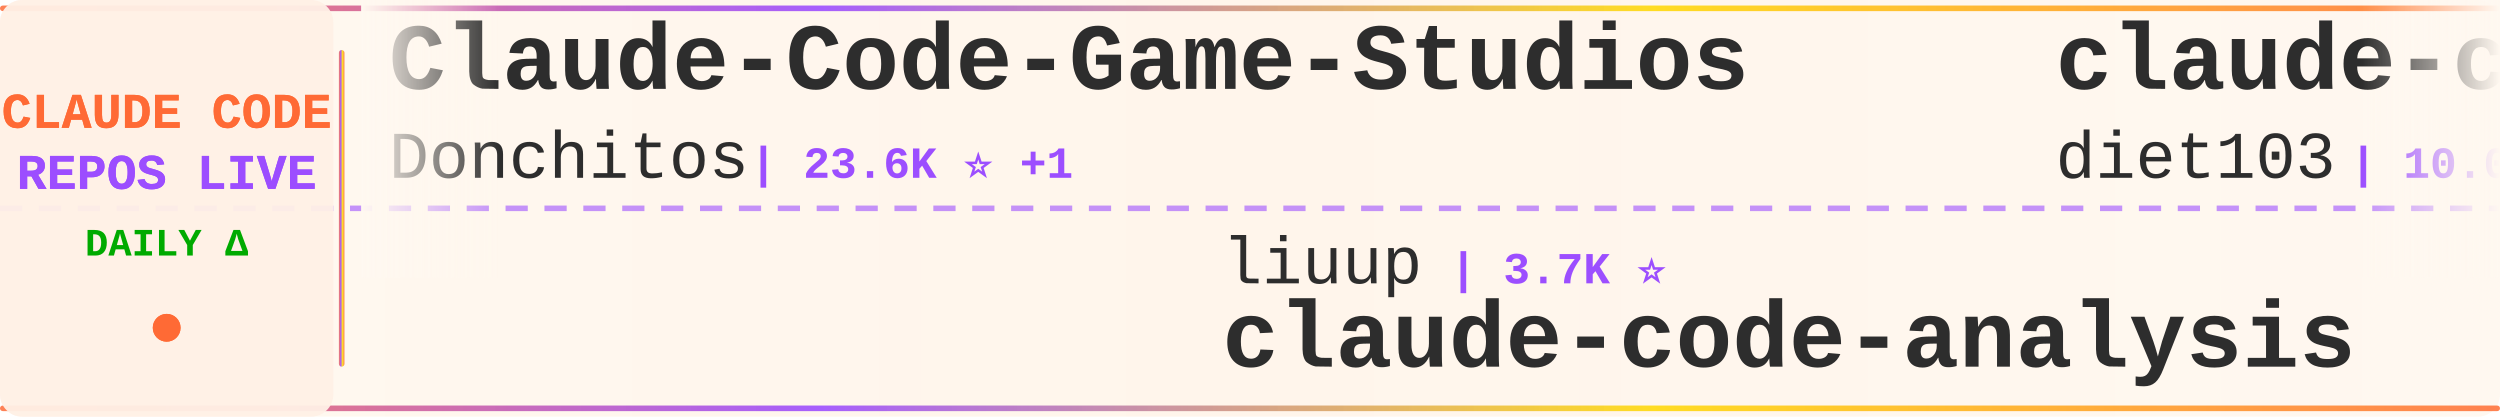
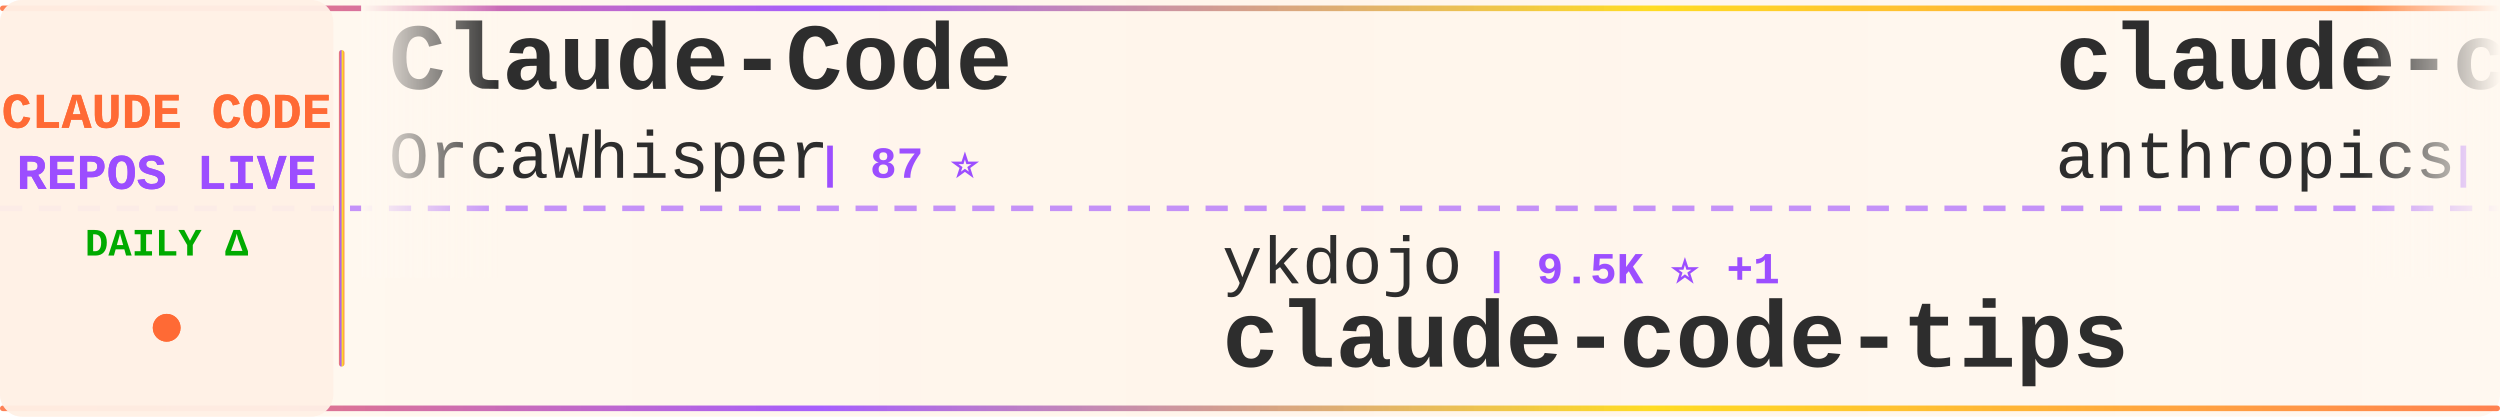
<svg xmlns="http://www.w3.org/2000/svg" width="900" height="150">
  <defs>
    <linearGradient id="tickerBg" x1="0%" y1="0%" x2="100%" y2="0%">
      <stop offset="0%" style="stop-color:#fff8f0;stop-opacity:0.98" />
      <stop offset="50%" style="stop-color:#fff5eb;stop-opacity:1" />
      <stop offset="100%" style="stop-color:#fff8f0;stop-opacity:0.98" />
    </linearGradient>
    <linearGradient id="borderGrad" x1="0%" y1="0%" x2="100%" y2="0%">
      <stop offset="0%" style="stop-color:#FF6B35;stop-opacity:0.85">
        <animate attributeName="stop-opacity" values="0.85;1;0.85" dur="2s" repeatCount="indefinite" />
      </stop>
      <stop offset="33%" style="stop-color:#9C4EFF;stop-opacity:0.9">
        <animate attributeName="stop-opacity" values="0.9;1;0.9" dur="2.2s" repeatCount="indefinite" />
      </stop>
      <stop offset="66%" style="stop-color:#FFD700;stop-opacity:0.85">
        <animate attributeName="stop-opacity" values="0.85;1;0.85" dur="1.8s" repeatCount="indefinite" />
      </stop>
      <stop offset="100%" style="stop-color:#FF6B35;stop-opacity:0.85">
        <animate attributeName="stop-opacity" values="0.85;1;0.85" dur="2s" repeatCount="indefinite" />
      </stop>
    </linearGradient>
    <filter id="textGlow">
      <feGaussianBlur stdDeviation="0.15" result="coloredBlur" />
      <feMerge>
        <feMergeNode in="coloredBlur" />
        <feMergeNode in="SourceGraphic" />
      </feMerge>
    </filter>
    <filter id="metricGlow">
      <feGaussianBlur stdDeviation="0.2" result="coloredBlur" />
      <feMerge>
        <feMergeNode in="coloredBlur" />
        <feMergeNode in="SourceGraphic" />
      </feMerge>
    </filter>
    <linearGradient id="leftFade" x1="0%" y1="0%" x2="100%" y2="0%">
      <stop offset="0%" style="stop-color:#fff8f0;stop-opacity:1" />
      <stop offset="100%" style="stop-color:#fff8f0;stop-opacity:0" />
    </linearGradient>
    <linearGradient id="rightFade" x1="0%" y1="0%" x2="100%" y2="0%">
      <stop offset="0%" style="stop-color:#fff8f0;stop-opacity:0" />
      <stop offset="100%" style="stop-color:#fff8f0;stop-opacity:1" />
    </linearGradient>
  </defs>
  <rect width="900" height="150" fill="url(#tickerBg)" rx="8" />
  <rect x="0" y="2" width="900" height="2" fill="url(#borderGrad)" rx="1" />
  <rect x="0" y="146" width="900" height="2" fill="url(#borderGrad)" rx="1" />
  <line x1="0" y1="75" x2="900" y2="75" stroke="#9C4EFF" stroke-width="2" stroke-dasharray="8 6" opacity="0.6" />
  <rect x="0" y="0" width="120" height="150" fill="#fff0e6" opacity="0.95" rx="8" />
  <text x="60" y="46" font-family="'Courier New', monospace" font-size="18" font-weight="bold" fill="#FF6B35" text-anchor="middle" filter="url(#textGlow)">
    CLAUDE CODE
  </text>
  <text x="60" y="68" font-family="'Courier New', monospace" font-size="18" font-weight="bold" fill="#9C4EFF" text-anchor="middle" filter="url(#textGlow)">
    REPOS LIVE
  </text>
  <text x="60" y="92" font-family="'Courier New', monospace" font-size="14" font-weight="bold" fill="#00aa00" text-anchor="middle">
    DAILY Δ
  </text>
  <circle cx="60" cy="118" r="5" fill="#FF6B35" filter="url(#metricGlow)">
    <animate attributeName="r" values="4;6;4" dur="1.5s" repeatCount="indefinite" />
    <animate attributeName="opacity" values="0.6;1;0.6" dur="1.5s" repeatCount="indefinite" />
  </circle>
  <rect x="122" y="18" width="2" height="114" fill="url(#borderGrad)" rx="1" />
  <clipPath id="tickerClip">
    <rect x="130" y="0" width="770" height="150" />
  </clipPath>
  <g clip-path="url(#tickerClip)">
    <g id="tickerItems">
      <animateTransform attributeName="transform" attributeType="XML" type="translate" from="0 0" to="-3000 0" dur="54s" repeatCount="indefinite" />
      <g transform="translate(0, 0)">
-         <text x="140" y="32" font-family="'Courier New', monospace" font-size="34" font-weight="bold" fill="#2d2d2d">Claude-Code-Game-Studios</text>
-         <text x="140" y="64" font-family="'Courier New', monospace" font-size="24" font-weight="normal" fill="#2d2d2d" opacity="1.0">Donchitos</text>
-         <text x="270" y="64" font-family="'Courier New', monospace" font-size="16" font-weight="bold" fill="#9C4EFF"> | 23.6K ⭐ +1</text>
+         <text x="140" y="32" font-family="'Courier New', monospace" font-size="34" font-weight="bold" fill="#2d2d2d">Claude-Code</text>
+         <text x="140" y="64" font-family="'Courier New', monospace" font-size="24" font-weight="normal" fill="#2d2d2d" opacity="1.0">OrcaWhisper</text>
+         <text x="294" y="64" font-family="'Courier New', monospace" font-size="16" font-weight="bold" fill="#9C4EFF"> | 87 ⭐</text>
      </g>
      <g transform="translate(300, 0)">
-         <text x="140" y="102" font-family="'Courier New', monospace" font-size="24" font-weight="normal" fill="#2d2d2d" opacity="1.0">liuup</text>
-         <text x="222" y="102" font-family="'Courier New', monospace" font-size="16" font-weight="bold" fill="#9C4EFF"> | 3.7K ⭐</text>
-         <text x="140" y="132" font-family="'Courier New', monospace" font-size="34" font-weight="bold" fill="#2d2d2d">claude-code-analysis</text>
+         <text x="140" y="102" font-family="'Courier New', monospace" font-size="24" font-weight="normal" fill="#2d2d2d" opacity="1.0">ykdojo</text>
+         <text x="234" y="102" font-family="'Courier New', monospace" font-size="16" font-weight="bold" fill="#9C4EFF"> | 9.5K ⭐ +1</text>
+         <text x="140" y="132" font-family="'Courier New', monospace" font-size="34" font-weight="bold" fill="#2d2d2d">claude-code-tips</text>
      </g>
      <g transform="translate(600, 0)">
-         <text x="140" y="32" font-family="'Courier New', monospace" font-size="34" font-weight="bold" fill="#2d2d2d">claude-code-infrastructu...</text>
-         <text x="140" y="64" font-family="'Courier New', monospace" font-size="24" font-weight="normal" fill="#2d2d2d" opacity="1.0">diet103</text>
-         <text x="246" y="64" font-family="'Courier New', monospace" font-size="16" font-weight="bold" fill="#9C4EFF"> | 10.0K ⭐</text>
+         <text x="140" y="32" font-family="'Courier New', monospace" font-size="34" font-weight="bold" fill="#2d2d2d">claude-code-base-action</text>
+         <text x="140" y="64" font-family="'Courier New', monospace" font-size="24" font-weight="normal" fill="#2d2d2d" opacity="1.0">anthropics</text>
+         <text x="282" y="64" font-family="'Courier New', monospace" font-size="16" font-weight="bold" fill="#9C4EFF"> | 932 ⭐</text>
      </g>
      <g transform="translate(900, 0)">
-         <text x="140" y="102" font-family="'Courier New', monospace" font-size="24" font-weight="normal" fill="#2d2d2d" opacity="1.0">hangsman</text>
-         <text x="258" y="102" font-family="'Courier New', monospace" font-size="16" font-weight="bold" fill="#9C4EFF"> | 790 ⭐</text>
-         <text x="140" y="132" font-family="'Courier New', monospace" font-size="34" font-weight="bold" fill="#2d2d2d">claude-code-source</text>
+         <text x="140" y="102" font-family="'Courier New', monospace" font-size="24" font-weight="normal" fill="#2d2d2d" opacity="1.0">huangserva</text>
+         <text x="282" y="102" font-family="'Courier New', monospace" font-size="16" font-weight="bold" fill="#9C4EFF"> | 622 ⭐</text>
+         <text x="140" y="132" font-family="'Courier New', monospace" font-size="34" font-weight="bold" fill="#2d2d2d">claude-code-cli</text>
      </g>
      <g transform="translate(1200, 0)">
-         <text x="140" y="32" font-family="'Courier New', monospace" font-size="34" font-weight="bold" fill="#2d2d2d">claude-code-cli</text>
-         <text x="140" y="64" font-family="'Courier New', monospace" font-size="24" font-weight="normal" fill="#2d2d2d" opacity="1.0">huangserva</text>
-         <text x="282" y="64" font-family="'Courier New', monospace" font-size="16" font-weight="bold" fill="#9C4EFF"> | 622 ⭐</text>
+         <text x="140" y="32" font-family="'Courier New', monospace" font-size="34" font-weight="bold" fill="#2d2d2d">awesome-claude-code</text>
+         <text x="140" y="64" font-family="'Courier New', monospace" font-size="24" font-weight="normal" fill="#2d2d2d" opacity="1.0">jqueryscript</text>
+         <text x="306" y="64" font-family="'Courier New', monospace" font-size="16" font-weight="bold" fill="#9C4EFF"> | 487 ⭐</text>
      </g>
      <g transform="translate(1500, 0)">
-         <text x="140" y="102" font-family="'Courier New', monospace" font-size="24" font-weight="normal" fill="#2d2d2d" opacity="1.0">Maciek-roboblog</text>
-         <text x="342" y="102" font-family="'Courier New', monospace" font-size="16" font-weight="bold" fill="#9C4EFF"> | 8.6K ⭐</text>
-         <text x="140" y="132" font-family="'Courier New', monospace" font-size="34" font-weight="bold" fill="#2d2d2d">Claude-Code-Usage-Monito...</text>
+         <text x="140" y="102" font-family="'Courier New', monospace" font-size="24" font-weight="normal" fill="#2d2d2d" opacity="1.0">chauncygu</text>
+         <text x="270" y="102" font-family="'Courier New', monospace" font-size="16" font-weight="bold" fill="#9C4EFF"> | 2.8K ⭐</text>
+         <text x="140" y="132" font-family="'Courier New', monospace" font-size="34" font-weight="bold" fill="#2d2d2d">collection-claude-code-s...</text>
      </g>
      <g transform="translate(1800, 0)">
-         <text x="140" y="32" font-family="'Courier New', monospace" font-size="34" font-weight="bold" fill="#2d2d2d">andrej-karpathy-skills</text>
-         <text x="140" y="64" font-family="'Courier New', monospace" font-size="24" font-weight="normal" fill="#2d2d2d" opacity="1.0">multica-ai</text>
-         <text x="282" y="64" font-family="'Courier New', monospace" font-size="16" font-weight="bold" fill="#9C4EFF"> | 199.1K ⭐ +25</text>
+         <text x="140" y="32" font-family="'Courier New', monospace" font-size="34" font-weight="bold" fill="#2d2d2d">Auto-claude-code-researc...</text>
+         <text x="140" y="64" font-family="'Courier New', monospace" font-size="24" font-weight="normal" fill="#2d2d2d" opacity="1.0">wanshuiyin</text>
+         <text x="282" y="64" font-family="'Courier New', monospace" font-size="16" font-weight="bold" fill="#9C4EFF"> | 14.2K ⭐ +5</text>
      </g>
      <g transform="translate(2100, 0)">
-         <text x="140" y="102" font-family="'Courier New', monospace" font-size="24" font-weight="normal" fill="#2d2d2d" opacity="1.0">shareAI-lab</text>
-         <text x="294" y="102" font-family="'Courier New', monospace" font-size="16" font-weight="bold" fill="#9C4EFF"> | 73.1K ⭐</text>
-         <text x="140" y="132" font-family="'Courier New', monospace" font-size="34" font-weight="bold" fill="#2d2d2d">learn-claude-code</text>
+         <text x="140" y="102" font-family="'Courier New', monospace" font-size="24" font-weight="normal" fill="#2d2d2d" opacity="1.0">affaan-m</text>
+         <text x="258" y="102" font-family="'Courier New', monospace" font-size="16" font-weight="bold" fill="#9C4EFF"> | 237.3K ⭐ +31</text>
+         <text x="140" y="132" font-family="'Courier New', monospace" font-size="34" font-weight="bold" fill="#2d2d2d">ECC</text>
      </g>
      <g transform="translate(2400, 0)">
-         <text x="140" y="32" font-family="'Courier New', monospace" font-size="34" font-weight="bold" fill="#2d2d2d">claude-code-harness</text>
-         <text x="140" y="64" font-family="'Courier New', monospace" font-size="24" font-weight="normal" fill="#2d2d2d" opacity="1.0">Chachamaru127</text>
-         <text x="318" y="64" font-family="'Courier New', monospace" font-size="16" font-weight="bold" fill="#9C4EFF"> | 3.0K ⭐ -1</text>
+         <text x="140" y="32" font-family="'Courier New', monospace" font-size="34" font-weight="bold" fill="#2d2d2d">claude-code-templates</text>
+         <text x="140" y="64" font-family="'Courier New', monospace" font-size="24" font-weight="normal" fill="#2d2d2d" opacity="1.0">davila7</text>
+         <text x="246" y="64" font-family="'Courier New', monospace" font-size="16" font-weight="bold" fill="#9C4EFF"> | 30.1K ⭐ +6</text>
      </g>
      <g transform="translate(2700, 0)">
-         <text x="140" y="102" font-family="'Courier New', monospace" font-size="24" font-weight="normal" fill="#2d2d2d" opacity="1.0">anthropics</text>
-         <text x="282" y="102" font-family="'Courier New', monospace" font-size="16" font-weight="bold" fill="#9C4EFF"> | 8.5K ⭐</text>
-         <text x="140" y="132" font-family="'Courier New', monospace" font-size="34" font-weight="bold" fill="#2d2d2d">claude-code-action</text>
+         <text x="140" y="102" font-family="'Courier New', monospace" font-size="24" font-weight="normal" fill="#2d2d2d" opacity="1.0">krusemediallc</text>
+         <text x="318" y="102" font-family="'Courier New', monospace" font-size="16" font-weight="bold" fill="#9C4EFF"> | 1.1K ⭐</text>
+         <text x="140" y="132" font-family="'Courier New', monospace" font-size="34" font-weight="bold" fill="#2d2d2d">arcads-claude-code</text>
      </g>
      <g transform="translate(3000, 0)">
-         <text x="140" y="32" font-family="'Courier New', monospace" font-size="34" font-weight="bold" fill="#2d2d2d">Claude-Code-Game-Studios</text>
-         <text x="140" y="64" font-family="'Courier New', monospace" font-size="24" font-weight="normal" fill="#2d2d2d" opacity="1.0">Donchitos</text>
-         <text x="270" y="64" font-family="'Courier New', monospace" font-size="16" font-weight="bold" fill="#9C4EFF"> | 23.6K ⭐ +1</text>
+         <text x="140" y="32" font-family="'Courier New', monospace" font-size="34" font-weight="bold" fill="#2d2d2d">Claude-Code</text>
+         <text x="140" y="64" font-family="'Courier New', monospace" font-size="24" font-weight="normal" fill="#2d2d2d" opacity="1.0">OrcaWhisper</text>
+         <text x="294" y="64" font-family="'Courier New', monospace" font-size="16" font-weight="bold" fill="#9C4EFF"> | 87 ⭐</text>
      </g>
      <g transform="translate(3300, 0)">
-         <text x="140" y="102" font-family="'Courier New', monospace" font-size="24" font-weight="normal" fill="#2d2d2d" opacity="1.0">liuup</text>
-         <text x="222" y="102" font-family="'Courier New', monospace" font-size="16" font-weight="bold" fill="#9C4EFF"> | 3.7K ⭐</text>
-         <text x="140" y="132" font-family="'Courier New', monospace" font-size="34" font-weight="bold" fill="#2d2d2d">claude-code-analysis</text>
+         <text x="140" y="102" font-family="'Courier New', monospace" font-size="24" font-weight="normal" fill="#2d2d2d" opacity="1.0">ykdojo</text>
+         <text x="234" y="102" font-family="'Courier New', monospace" font-size="16" font-weight="bold" fill="#9C4EFF"> | 9.5K ⭐ +1</text>
+         <text x="140" y="132" font-family="'Courier New', monospace" font-size="34" font-weight="bold" fill="#2d2d2d">claude-code-tips</text>
      </g>
      <g transform="translate(3600, 0)">
-         <text x="140" y="32" font-family="'Courier New', monospace" font-size="34" font-weight="bold" fill="#2d2d2d">claude-code-infrastructu...</text>
-         <text x="140" y="64" font-family="'Courier New', monospace" font-size="24" font-weight="normal" fill="#2d2d2d" opacity="1.0">diet103</text>
-         <text x="246" y="64" font-family="'Courier New', monospace" font-size="16" font-weight="bold" fill="#9C4EFF"> | 10.0K ⭐</text>
+         <text x="140" y="32" font-family="'Courier New', monospace" font-size="34" font-weight="bold" fill="#2d2d2d">claude-code-base-action</text>
+         <text x="140" y="64" font-family="'Courier New', monospace" font-size="24" font-weight="normal" fill="#2d2d2d" opacity="1.0">anthropics</text>
+         <text x="282" y="64" font-family="'Courier New', monospace" font-size="16" font-weight="bold" fill="#9C4EFF"> | 932 ⭐</text>
      </g>
      <g transform="translate(3900, 0)">
-         <text x="140" y="102" font-family="'Courier New', monospace" font-size="24" font-weight="normal" fill="#2d2d2d" opacity="1.0">hangsman</text>
-         <text x="258" y="102" font-family="'Courier New', monospace" font-size="16" font-weight="bold" fill="#9C4EFF"> | 790 ⭐</text>
-         <text x="140" y="132" font-family="'Courier New', monospace" font-size="34" font-weight="bold" fill="#2d2d2d">claude-code-source</text>
+         <text x="140" y="102" font-family="'Courier New', monospace" font-size="24" font-weight="normal" fill="#2d2d2d" opacity="1.0">huangserva</text>
+         <text x="282" y="102" font-family="'Courier New', monospace" font-size="16" font-weight="bold" fill="#9C4EFF"> | 622 ⭐</text>
+         <text x="140" y="132" font-family="'Courier New', monospace" font-size="34" font-weight="bold" fill="#2d2d2d">claude-code-cli</text>
      </g>
    </g>
  </g>
  <rect x="130" y="0" width="50" height="100" fill="url(#leftFade)" />
  <rect x="850" y="0" width="50" height="100" fill="url(#rightFade)" />
</svg>
